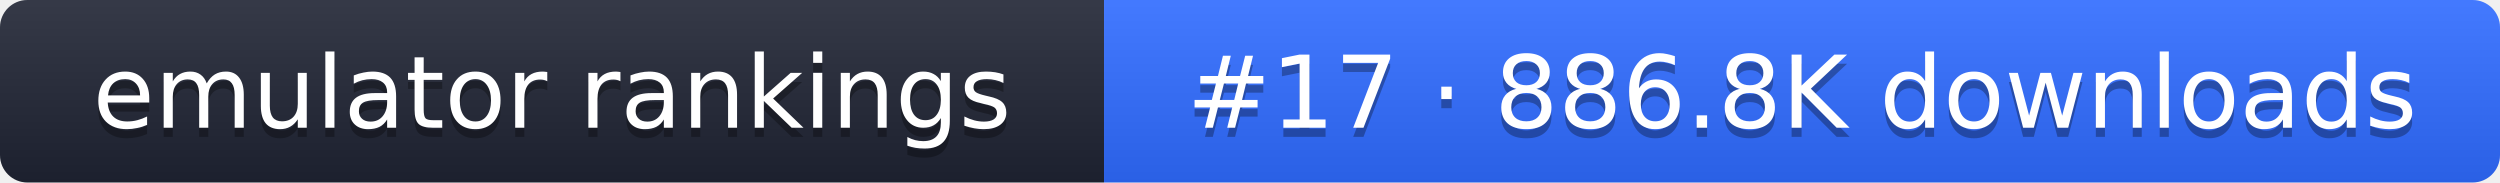
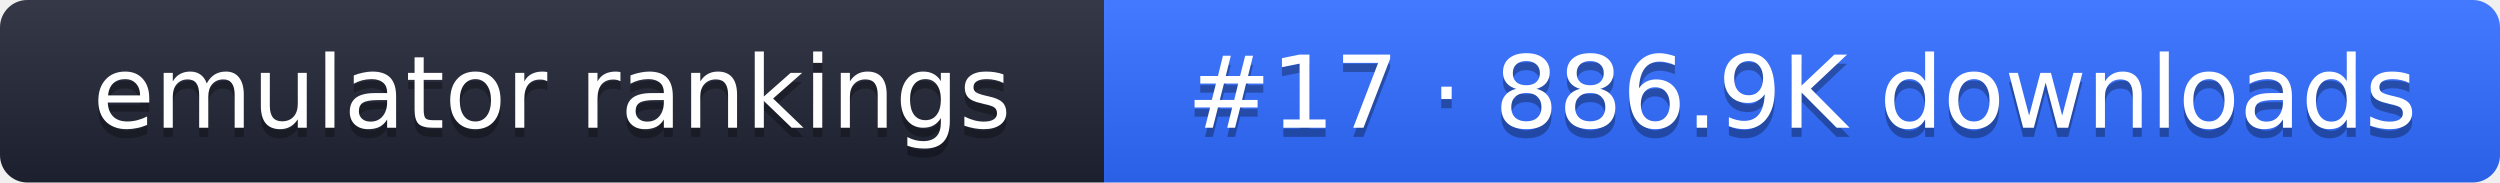
- <svg xmlns="http://www.w3.org/2000/svg" width="274" height="20" role="img" aria-label="emulator rankings: #17 · 886.8K downloads">
+ <svg xmlns="http://www.w3.org/2000/svg" width="274" height="20" role="img" aria-label="emulator rankings: #17 · 886.9K downloads">
  <linearGradient id="g" x2="0" y2="100%">
    <stop offset="0" stop-color="#fff" stop-opacity=".1" />
    <stop offset="1" stop-opacity=".1" />
  </linearGradient>
  <clipPath id="r">
    <rect width="274" height="20" rx="3" fill="#fff" />
  </clipPath>
  <g clip-path="url(#r)">
    <rect width="121" height="20" fill="#1f2433" />
    <rect x="121" width="153" height="20" fill="#2f6bff" />
    <rect width="274" height="20" fill="url(#g)" />
  </g>
  <g fill="#fff" text-anchor="middle" font-family="Verdana,DejaVu Sans,sans-serif" font-size="11">
    <text x="60.5" y="15" fill="#010101" fill-opacity=".3">emulator rankings</text>
    <text x="60.5" y="14">emulator rankings</text>
-     <text x="197.5" y="15" fill="#010101" fill-opacity=".3">#17 · 886.8K downloads</text>
-     <text x="197.5" y="14">#17 · 886.8K downloads</text>
+     <text x="197.5" y="15" fill="#010101" fill-opacity=".3">#17 · 886.9K downloads</text>
+     <text x="197.5" y="14">#17 · 886.9K downloads</text>
  </g>
</svg>
